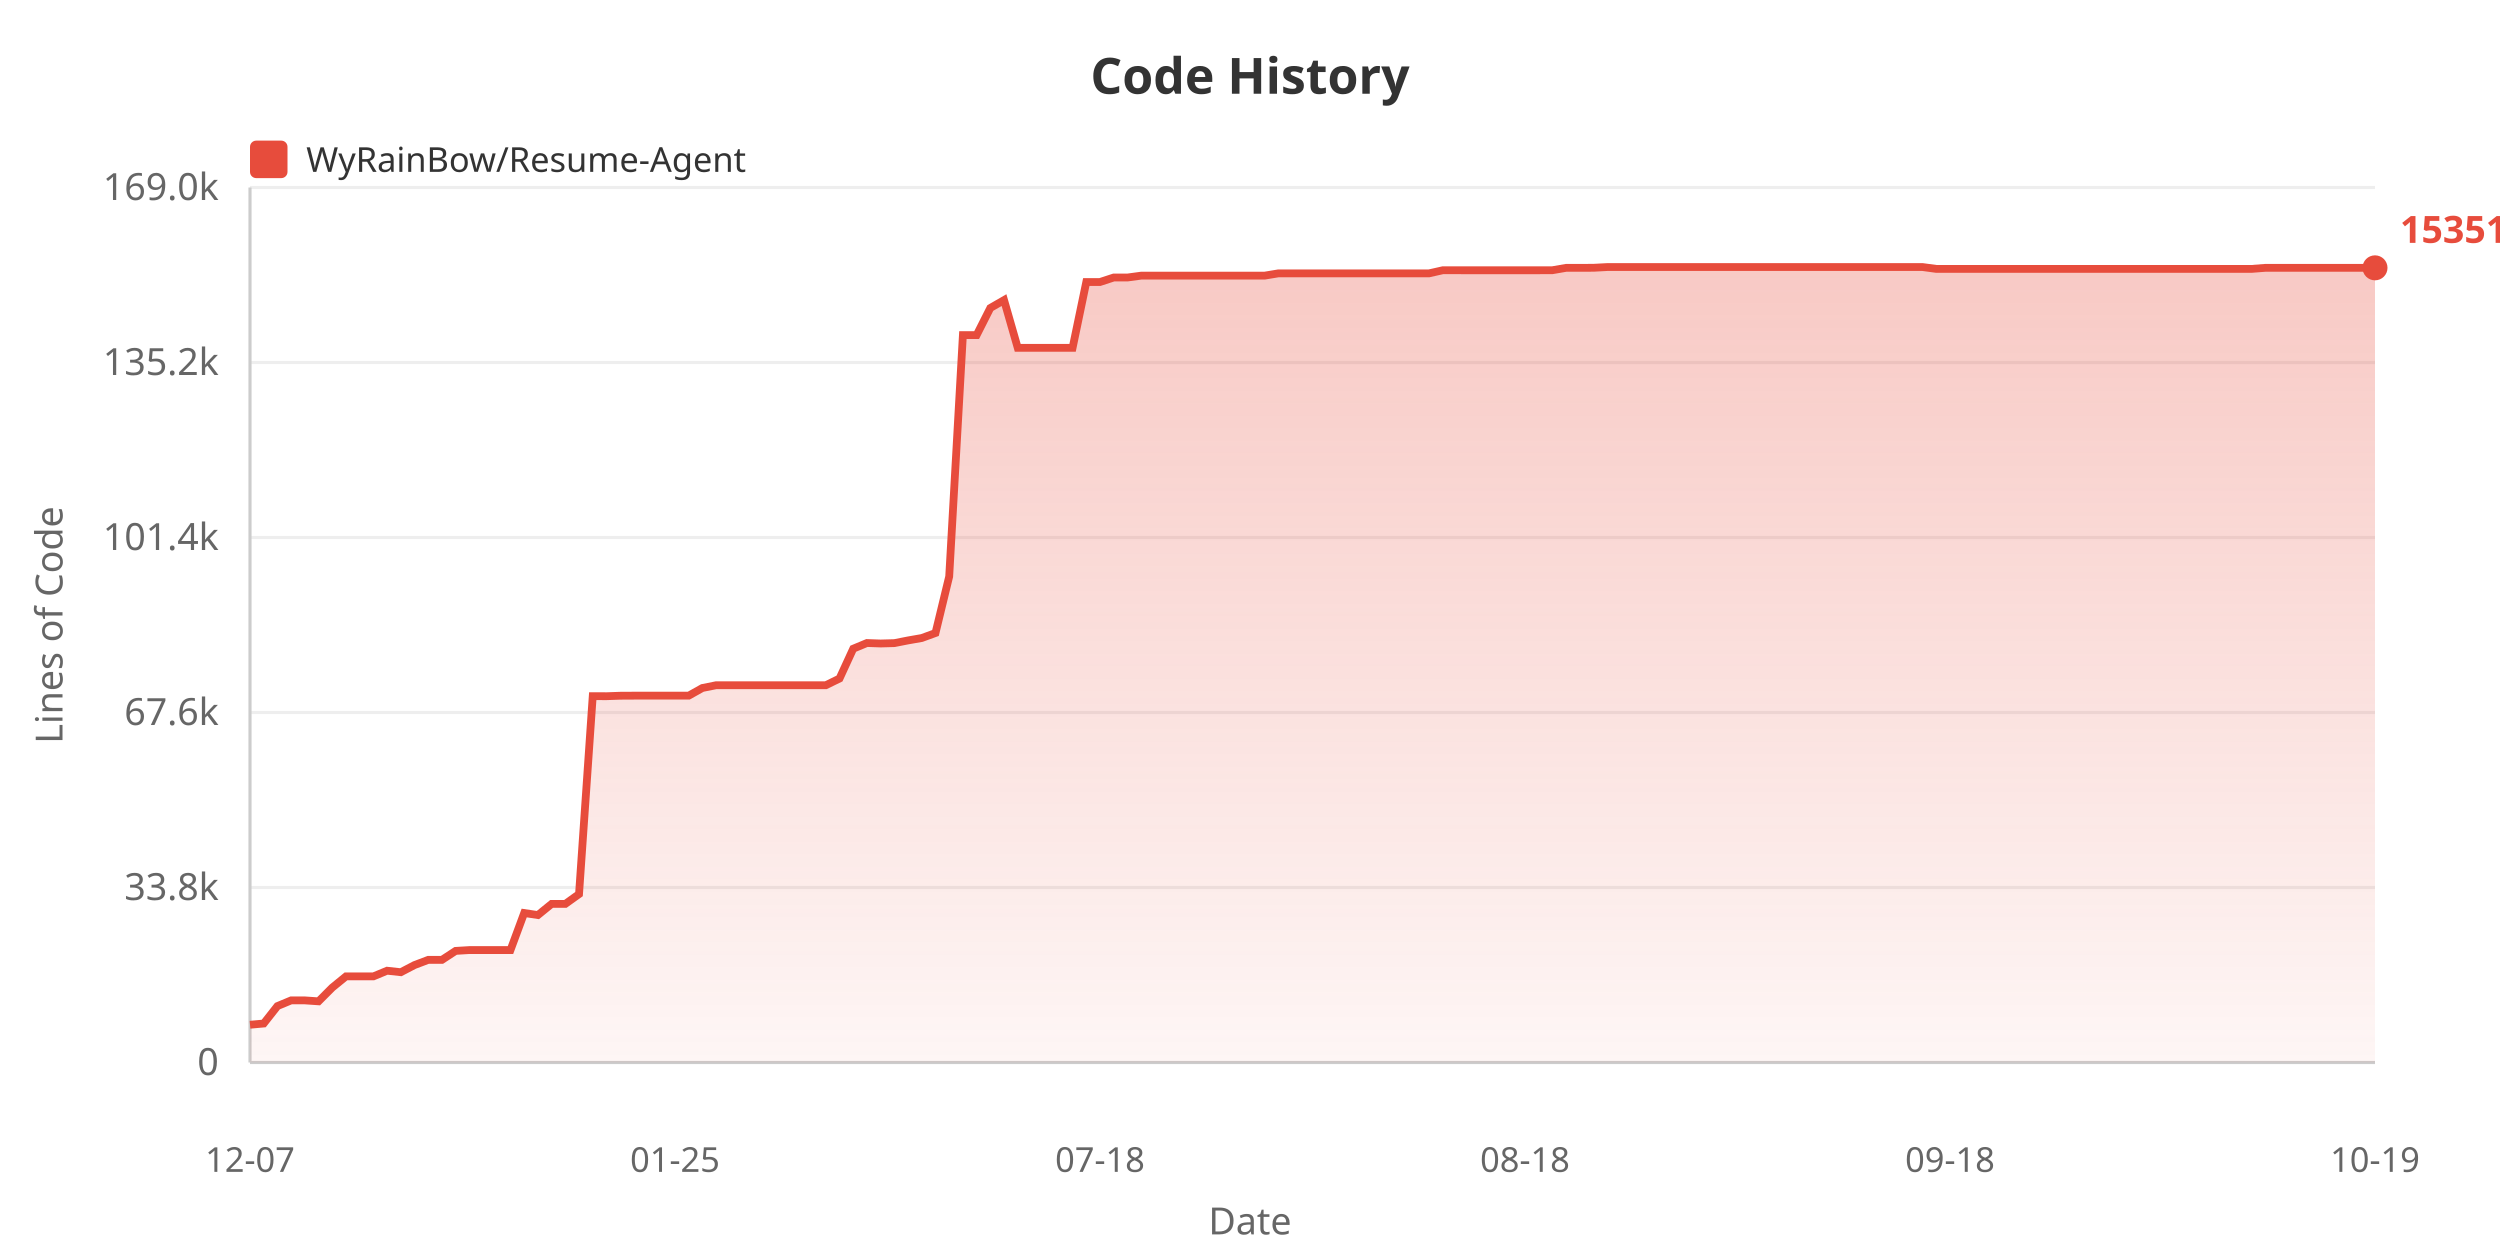
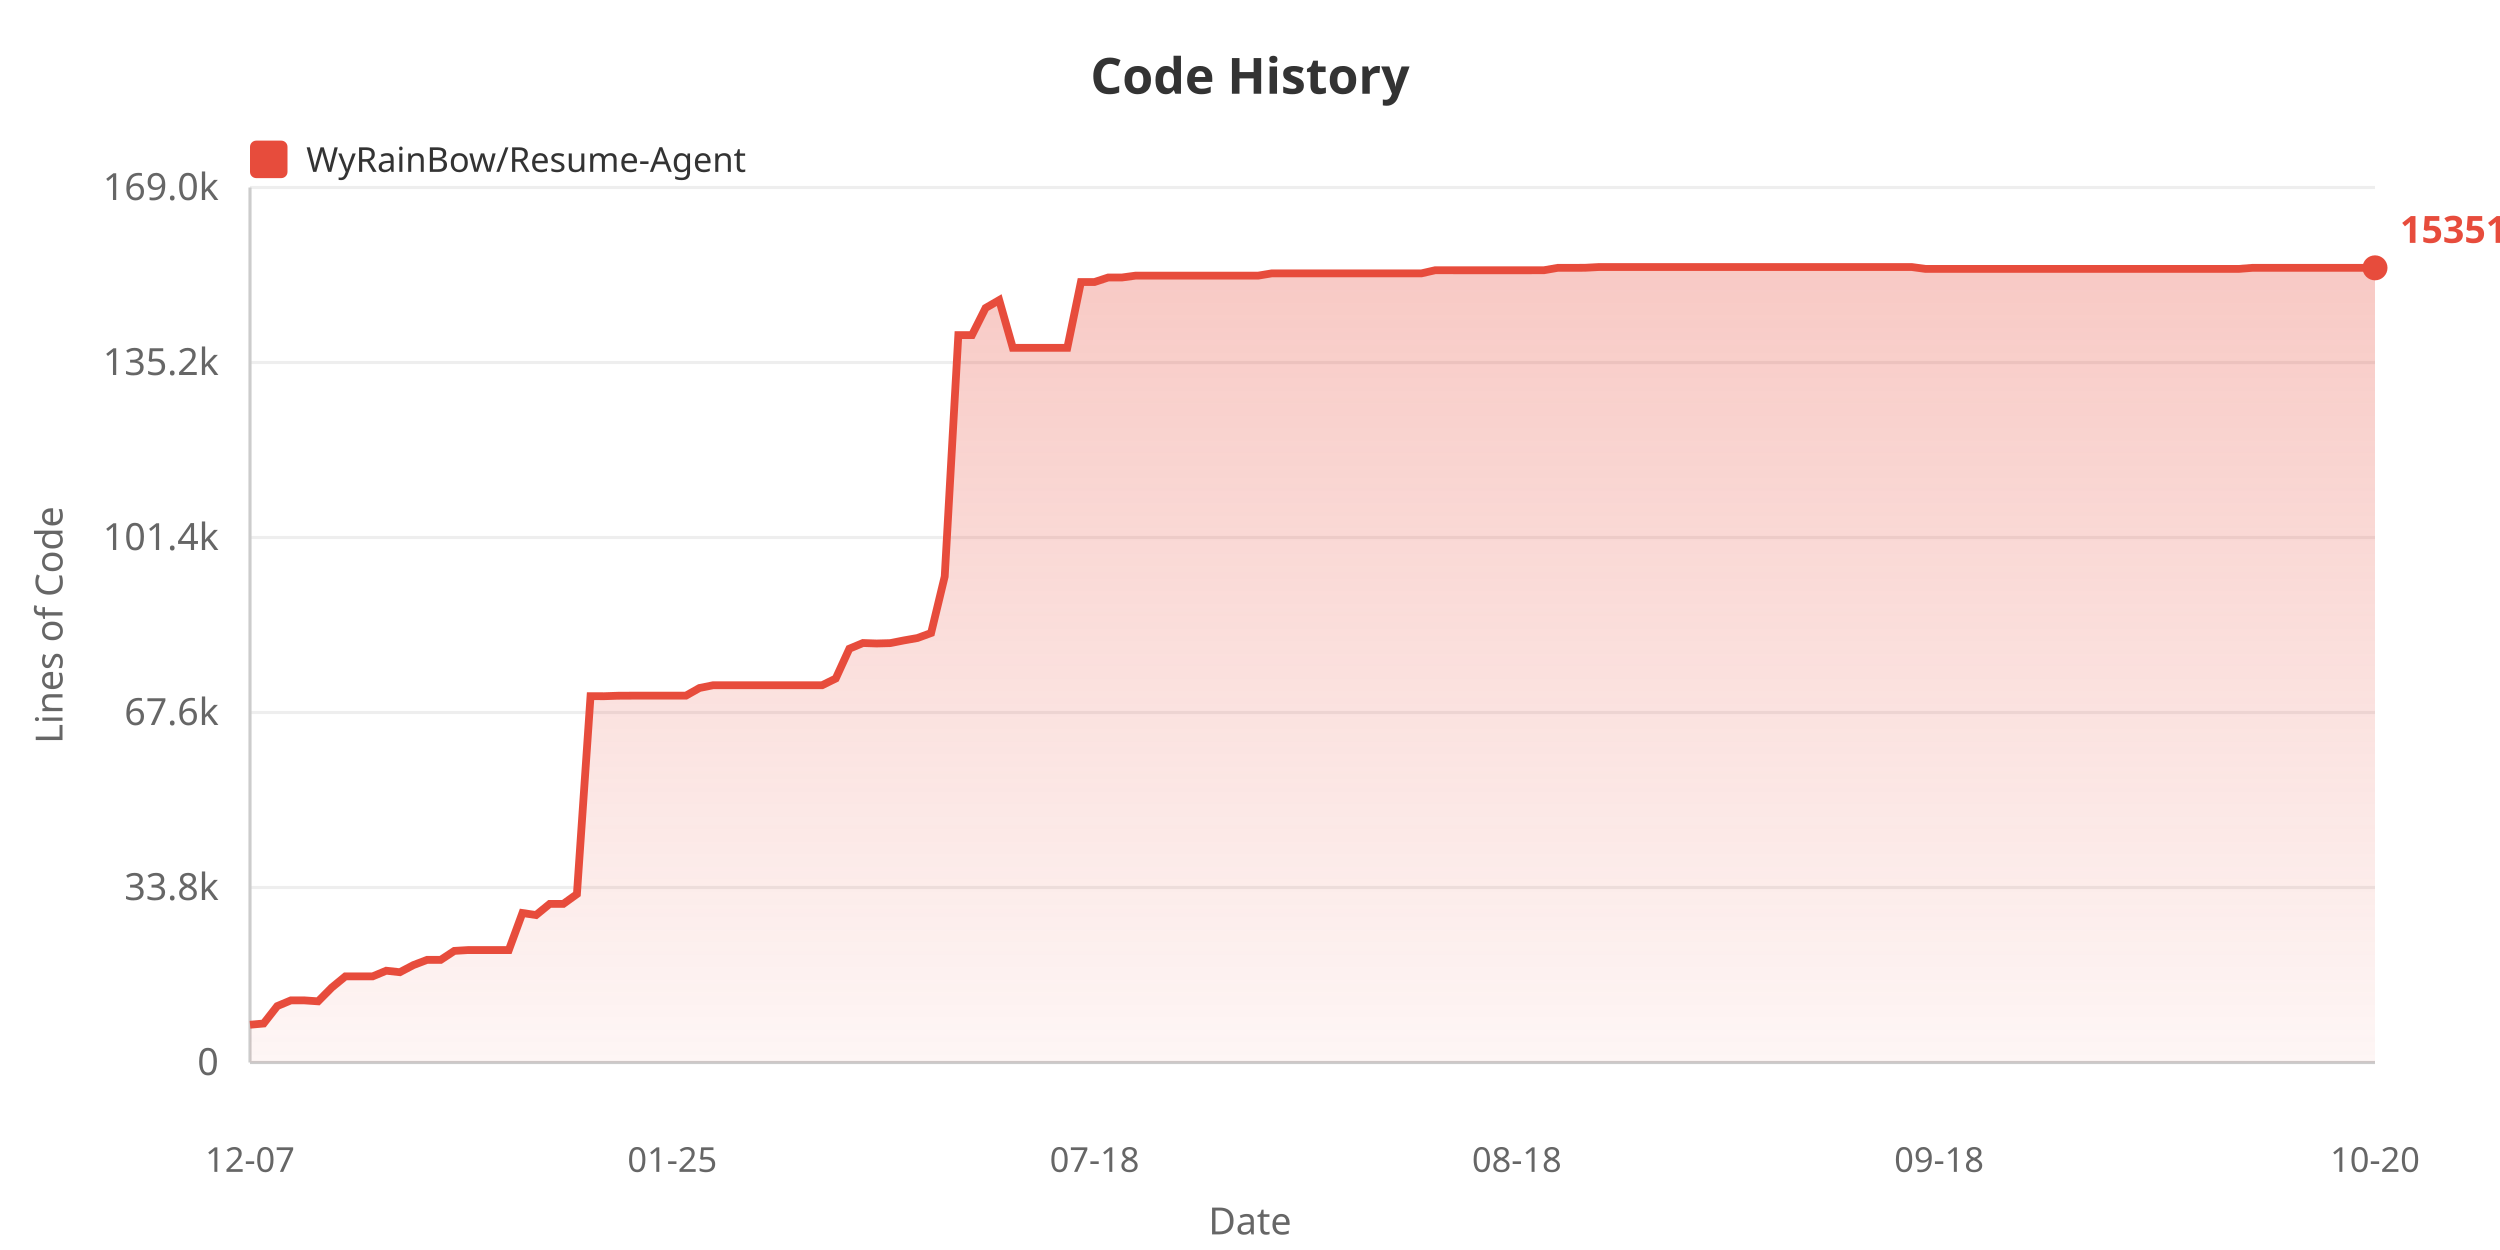
<svg xmlns="http://www.w3.org/2000/svg" width="800" height="400">
  <defs>
    <linearGradient id="areaGrad" x1="0%" y1="0%" x2="0%" y2="100%">
      <stop offset="0%" style="stop-color:#e74c3c;stop-opacity:0.3" />
      <stop offset="100%" style="stop-color:#e74c3c;stop-opacity:0.05" />
    </linearGradient>
  </defs>
  <rect width="100%" height="100%" fill="#ffffff" />
  <text x="400" y="30" fill="#333" font-size="16" font-weight="bold" text-anchor="middle" font-family="sans-serif">Code History</text>
  <rect x="80" y="45" width="12" height="12" fill="#e74c3c" rx="2" />
  <text x="98" y="55" fill="#333" font-size="11" font-family="sans-serif">WyRainBow/Resume-Agent</text>
  <text x="20" y="200" fill="#666" font-size="12" text-anchor="middle" font-family="sans-serif" transform="rotate(-90, 20, 200)">Lines of Code</text>
  <text x="70" y="344.0" fill="#666" font-size="12" text-anchor="end" font-family="sans-serif">0</text>
  <line x1="80" y1="340.0" x2="760" y2="340.0" stroke="#eee" stroke-width="1" />
  <text x="70" y="288.0" fill="#666" font-size="12" text-anchor="end" font-family="sans-serif">33.8k</text>
  <line x1="80" y1="284.0" x2="760" y2="284.0" stroke="#eee" stroke-width="1" />
  <text x="70" y="232.0" fill="#666" font-size="12" text-anchor="end" font-family="sans-serif">67.6k</text>
  <line x1="80" y1="228.0" x2="760" y2="228.0" stroke="#eee" stroke-width="1" />
  <text x="70" y="176.0" fill="#666" font-size="12" text-anchor="end" font-family="sans-serif">101.4k</text>
  <line x1="80" y1="172.0" x2="760" y2="172.0" stroke="#eee" stroke-width="1" />
  <text x="70" y="120.0" fill="#666" font-size="12" text-anchor="end" font-family="sans-serif">135.2k</text>
  <line x1="80" y1="116.0" x2="760" y2="116.0" stroke="#eee" stroke-width="1" />
  <text x="70" y="64.0" fill="#666" font-size="12" text-anchor="end" font-family="sans-serif">169.0k</text>
  <line x1="80" y1="60.0" x2="760" y2="60.0" stroke="#eee" stroke-width="1" />
  <line x1="80" y1="60" x2="80" y2="340" stroke="#ccc" stroke-width="1" />
  <line x1="80" y1="340" x2="760" y2="340" stroke="#ccc" stroke-width="1" />
-   <polygon points="80,340 80.0,327.92 84.387,327.524 88.774,321.951 93.161,320.124 97.548,320.124 101.935,320.426 106.323,316.026 110.71,312.445 115.097,312.445 119.484,312.445 123.871,310.63 128.258,311.108 132.645,308.819 137.032,307.159 141.419,307.159 145.806,304.287 150.194,304.02 154.581,304.02 158.968,304.02 163.355,304.02 167.742,292.164 172.129,292.821 176.516,289.252 180.903,289.252 185.29,286.108 189.677,222.77 194.065,222.787 198.452,222.636 202.839,222.611 207.226,222.611 211.613,222.611 216.0,222.611 220.387,222.611 224.774,220.153 229.161,219.272 233.548,219.272 237.935,219.272 242.323,219.272 246.71,219.272 251.097,219.272 255.484,219.272 259.871,219.272 264.258,219.272 268.645,217.127 273.032,207.587 277.419,205.764 281.806,205.919 286.194,205.798 290.581,204.935 294.968,204.165 299.355,202.562 303.742,184.483 308.129,107.237 312.516,107.237 316.903,98.557 321.29,96.028 325.677,111.315 330.065,111.315 334.452,111.315 338.839,111.315 343.226,111.31 347.613,90.243 352.0,90.243 356.387,88.806 360.774,88.806 365.161,88.211 369.548,88.211 373.935,88.211 378.323,88.211 382.71,88.211 387.097,88.211 391.484,88.211 395.871,88.211 400.258,88.211 404.645,88.211 409.032,87.484 413.419,87.484 417.806,87.475 422.194,87.475 426.581,87.475 430.968,87.475 435.355,87.475 439.742,87.475 444.129,87.475 448.516,87.475 452.903,87.475 457.29,87.475 461.677,86.483 466.065,86.483 470.452,86.485 474.839,86.485 479.226,86.485 483.613,86.485 488.0,86.485 492.387,86.485 496.774,86.468 501.161,85.71 505.548,85.71 509.935,85.69 514.323,85.455 518.71,85.455 523.097,85.455 527.484,85.455 531.871,85.455 536.258,85.455 540.645,85.455 545.032,85.455 549.419,85.455 553.806,85.455 558.194,85.455 562.581,85.455 566.968,85.455 571.355,85.455 575.742,85.455 580.129,85.455 584.516,85.455 588.903,85.455 593.29,85.455 597.677,85.455 602.065,85.455 606.452,85.455 610.839,85.455 615.226,85.455 619.613,86.049 624.0,86.049 628.387,86.049 632.774,86.049 637.161,86.049 641.548,86.049 645.935,86.049 650.323,86.049 654.71,86.049 659.097,86.049 663.484,86.049 667.871,86.049 672.258,86.049 676.645,86.049 681.032,86.049 685.419,86.049 689.806,86.049 694.194,86.049 698.581,86.049 702.968,86.049 707.355,86.049 711.742,86.049 716.129,86.049 720.516,86.049 724.903,85.708 729.29,85.708 733.677,85.708 738.065,85.708 742.452,85.708 746.839,85.708 751.226,85.708 755.613,85.708 760.0,85.708 760.0,340" fill="url(#areaGrad)" />
-   <polyline points="80.0,327.92 84.387,327.524 88.774,321.951 93.161,320.124 97.548,320.124 101.935,320.426 106.323,316.026 110.71,312.445 115.097,312.445 119.484,312.445 123.871,310.63 128.258,311.108 132.645,308.819 137.032,307.159 141.419,307.159 145.806,304.287 150.194,304.02 154.581,304.02 158.968,304.02 163.355,304.02 167.742,292.164 172.129,292.821 176.516,289.252 180.903,289.252 185.29,286.108 189.677,222.77 194.065,222.787 198.452,222.636 202.839,222.611 207.226,222.611 211.613,222.611 216.0,222.611 220.387,222.611 224.774,220.153 229.161,219.272 233.548,219.272 237.935,219.272 242.323,219.272 246.71,219.272 251.097,219.272 255.484,219.272 259.871,219.272 264.258,219.272 268.645,217.127 273.032,207.587 277.419,205.764 281.806,205.919 286.194,205.798 290.581,204.935 294.968,204.165 299.355,202.562 303.742,184.483 308.129,107.237 312.516,107.237 316.903,98.557 321.29,96.028 325.677,111.315 330.065,111.315 334.452,111.315 338.839,111.315 343.226,111.31 347.613,90.243 352.0,90.243 356.387,88.806 360.774,88.806 365.161,88.211 369.548,88.211 373.935,88.211 378.323,88.211 382.71,88.211 387.097,88.211 391.484,88.211 395.871,88.211 400.258,88.211 404.645,88.211 409.032,87.484 413.419,87.484 417.806,87.475 422.194,87.475 426.581,87.475 430.968,87.475 435.355,87.475 439.742,87.475 444.129,87.475 448.516,87.475 452.903,87.475 457.29,87.475 461.677,86.483 466.065,86.483 470.452,86.485 474.839,86.485 479.226,86.485 483.613,86.485 488.0,86.485 492.387,86.485 496.774,86.468 501.161,85.71 505.548,85.71 509.935,85.69 514.323,85.455 518.71,85.455 523.097,85.455 527.484,85.455 531.871,85.455 536.258,85.455 540.645,85.455 545.032,85.455 549.419,85.455 553.806,85.455 558.194,85.455 562.581,85.455 566.968,85.455 571.355,85.455 575.742,85.455 580.129,85.455 584.516,85.455 588.903,85.455 593.29,85.455 597.677,85.455 602.065,85.455 606.452,85.455 610.839,85.455 615.226,85.455 619.613,86.049 624.0,86.049 628.387,86.049 632.774,86.049 637.161,86.049 641.548,86.049 645.935,86.049 650.323,86.049 654.71,86.049 659.097,86.049 663.484,86.049 667.871,86.049 672.258,86.049 676.645,86.049 681.032,86.049 685.419,86.049 689.806,86.049 694.194,86.049 698.581,86.049 702.968,86.049 707.355,86.049 711.742,86.049 716.129,86.049 720.516,86.049 724.903,85.708 729.29,85.708 733.677,85.708 738.065,85.708 742.452,85.708 746.839,85.708 751.226,85.708 755.613,85.708 760.0,85.708" fill="none" stroke="#e74c3c" stroke-width="2.5" />
+   <polygon points="80,340 80.0,327.92 84.359,327.524 88.718,321.951 93.077,320.124 97.436,320.124 101.795,320.426 106.154,316.026 110.513,312.445 114.872,312.445 119.231,312.445 123.59,310.63 127.949,311.108 132.308,308.819 136.667,307.159 141.026,307.159 145.385,304.287 149.744,304.02 154.103,304.02 158.462,304.02 162.821,304.02 167.179,292.164 171.538,292.821 175.897,289.252 180.256,289.252 184.615,286.108 188.974,222.77 193.333,222.787 197.692,222.636 202.051,222.611 206.41,222.611 210.769,222.611 215.128,222.611 219.487,222.611 223.846,220.153 228.205,219.272 232.564,219.272 236.923,219.272 241.282,219.272 245.641,219.272 250.0,219.272 254.359,219.272 258.718,219.272 263.077,219.272 267.436,217.127 271.795,207.587 276.154,205.764 280.513,205.919 284.872,205.798 289.231,204.935 293.59,204.165 297.949,202.562 302.308,184.483 306.667,107.237 311.026,107.237 315.385,98.557 319.744,96.028 324.103,111.315 328.462,111.315 332.821,111.315 337.179,111.315 341.538,111.31 345.897,90.243 350.256,90.243 354.615,88.806 358.974,88.806 363.333,88.211 367.692,88.211 372.051,88.211 376.41,88.211 380.769,88.211 385.128,88.211 389.487,88.211 393.846,88.211 398.205,88.211 402.564,88.211 406.923,87.484 411.282,87.484 415.641,87.475 420.0,87.475 424.359,87.475 428.718,87.475 433.077,87.475 437.436,87.475 441.795,87.475 446.154,87.475 450.513,87.475 454.872,87.475 459.231,86.483 463.59,86.483 467.949,86.485 472.308,86.485 476.667,86.485 481.026,86.485 485.385,86.485 489.744,86.485 494.103,86.468 498.462,85.71 502.821,85.71 507.179,85.69 511.538,85.455 515.897,85.455 520.256,85.455 524.615,85.455 528.974,85.455 533.333,85.455 537.692,85.455 542.051,85.455 546.41,85.455 550.769,85.455 555.128,85.455 559.487,85.455 563.846,85.455 568.205,85.455 572.564,85.455 576.923,85.455 581.282,85.455 585.641,85.455 590.0,85.455 594.359,85.455 598.718,85.455 603.077,85.455 607.436,85.455 611.795,85.455 616.154,86.049 620.513,86.049 624.872,86.049 629.231,86.049 633.59,86.049 637.949,86.049 642.308,86.049 646.667,86.049 651.026,86.049 655.385,86.049 659.744,86.049 664.103,86.049 668.462,86.049 672.821,86.049 677.179,86.049 681.538,86.049 685.897,86.049 690.256,86.049 694.615,86.049 698.974,86.049 703.333,86.049 707.692,86.049 712.051,86.049 716.41,86.049 720.769,85.708 725.128,85.708 729.487,85.708 733.846,85.708 738.205,85.708 742.564,85.708 746.923,85.708 751.282,85.708 755.641,85.708 760.0,85.708 760.0,340" fill="url(#areaGrad)" />
+   <polyline points="80.0,327.92 84.359,327.524 88.718,321.951 93.077,320.124 97.436,320.124 101.795,320.426 106.154,316.026 110.513,312.445 114.872,312.445 119.231,312.445 123.59,310.63 127.949,311.108 132.308,308.819 136.667,307.159 141.026,307.159 145.385,304.287 149.744,304.02 154.103,304.02 158.462,304.02 162.821,304.02 167.179,292.164 171.538,292.821 175.897,289.252 180.256,289.252 184.615,286.108 188.974,222.77 193.333,222.787 197.692,222.636 202.051,222.611 206.41,222.611 210.769,222.611 215.128,222.611 219.487,222.611 223.846,220.153 228.205,219.272 232.564,219.272 236.923,219.272 241.282,219.272 245.641,219.272 250.0,219.272 254.359,219.272 258.718,219.272 263.077,219.272 267.436,217.127 271.795,207.587 276.154,205.764 280.513,205.919 284.872,205.798 289.231,204.935 293.59,204.165 297.949,202.562 302.308,184.483 306.667,107.237 311.026,107.237 315.385,98.557 319.744,96.028 324.103,111.315 328.462,111.315 332.821,111.315 337.179,111.315 341.538,111.31 345.897,90.243 350.256,90.243 354.615,88.806 358.974,88.806 363.333,88.211 367.692,88.211 372.051,88.211 376.41,88.211 380.769,88.211 385.128,88.211 389.487,88.211 393.846,88.211 398.205,88.211 402.564,88.211 406.923,87.484 411.282,87.484 415.641,87.475 420.0,87.475 424.359,87.475 428.718,87.475 433.077,87.475 437.436,87.475 441.795,87.475 446.154,87.475 450.513,87.475 454.872,87.475 459.231,86.483 463.59,86.483 467.949,86.485 472.308,86.485 476.667,86.485 481.026,86.485 485.385,86.485 489.744,86.485 494.103,86.468 498.462,85.71 502.821,85.71 507.179,85.69 511.538,85.455 515.897,85.455 520.256,85.455 524.615,85.455 528.974,85.455 533.333,85.455 537.692,85.455 542.051,85.455 546.41,85.455 550.769,85.455 555.128,85.455 559.487,85.455 563.846,85.455 568.205,85.455 572.564,85.455 576.923,85.455 581.282,85.455 585.641,85.455 590.0,85.455 594.359,85.455 598.718,85.455 603.077,85.455 607.436,85.455 611.795,85.455 616.154,86.049 620.513,86.049 624.872,86.049 629.231,86.049 633.59,86.049 637.949,86.049 642.308,86.049 646.667,86.049 651.026,86.049 655.385,86.049 659.744,86.049 664.103,86.049 668.462,86.049 672.821,86.049 677.179,86.049 681.538,86.049 685.897,86.049 690.256,86.049 694.615,86.049 698.974,86.049 703.333,86.049 707.692,86.049 712.051,86.049 716.41,86.049 720.769,85.708 725.128,85.708 729.487,85.708 733.846,85.708 738.205,85.708 742.564,85.708 746.923,85.708 751.282,85.708 755.641,85.708 760.0,85.708" fill="none" stroke="#e74c3c" stroke-width="2.5" />
  <text x="80.0" y="375" fill="#666" font-size="11" text-anchor="middle" font-family="sans-serif">12-07</text>
-   <text x="216.0" y="375" fill="#666" font-size="11" text-anchor="middle" font-family="sans-serif">01-25</text>
-   <text x="352.0" y="375" fill="#666" font-size="11" text-anchor="middle" font-family="sans-serif">07-18</text>
-   <text x="488.0" y="375" fill="#666" font-size="11" text-anchor="middle" font-family="sans-serif">08-18</text>
-   <text x="624.0" y="375" fill="#666" font-size="11" text-anchor="middle" font-family="sans-serif">09-18</text>
-   <text x="760.0" y="375" fill="#666" font-size="11" text-anchor="middle" font-family="sans-serif">10-19</text>
+   <text x="215.128" y="375" fill="#666" font-size="11" text-anchor="middle" font-family="sans-serif">01-25</text>
+   <text x="350.256" y="375" fill="#666" font-size="11" text-anchor="middle" font-family="sans-serif">07-18</text>
+   <text x="485.385" y="375" fill="#666" font-size="11" text-anchor="middle" font-family="sans-serif">08-18</text>
+   <text x="620.513" y="375" fill="#666" font-size="11" text-anchor="middle" font-family="sans-serif">09-18</text>
+   <text x="760.0" y="375" fill="#666" font-size="11" text-anchor="middle" font-family="sans-serif">10-20</text>
  <text x="400" y="395" fill="#666" font-size="12" text-anchor="middle" font-family="sans-serif">Date</text>
  <circle cx="760.0" cy="85.708" r="4" fill="#e74c3c" />
  <text x="768.0" y="77.708" fill="#e74c3c" font-size="12" font-weight="bold" font-family="sans-serif">153517</text>
</svg>
